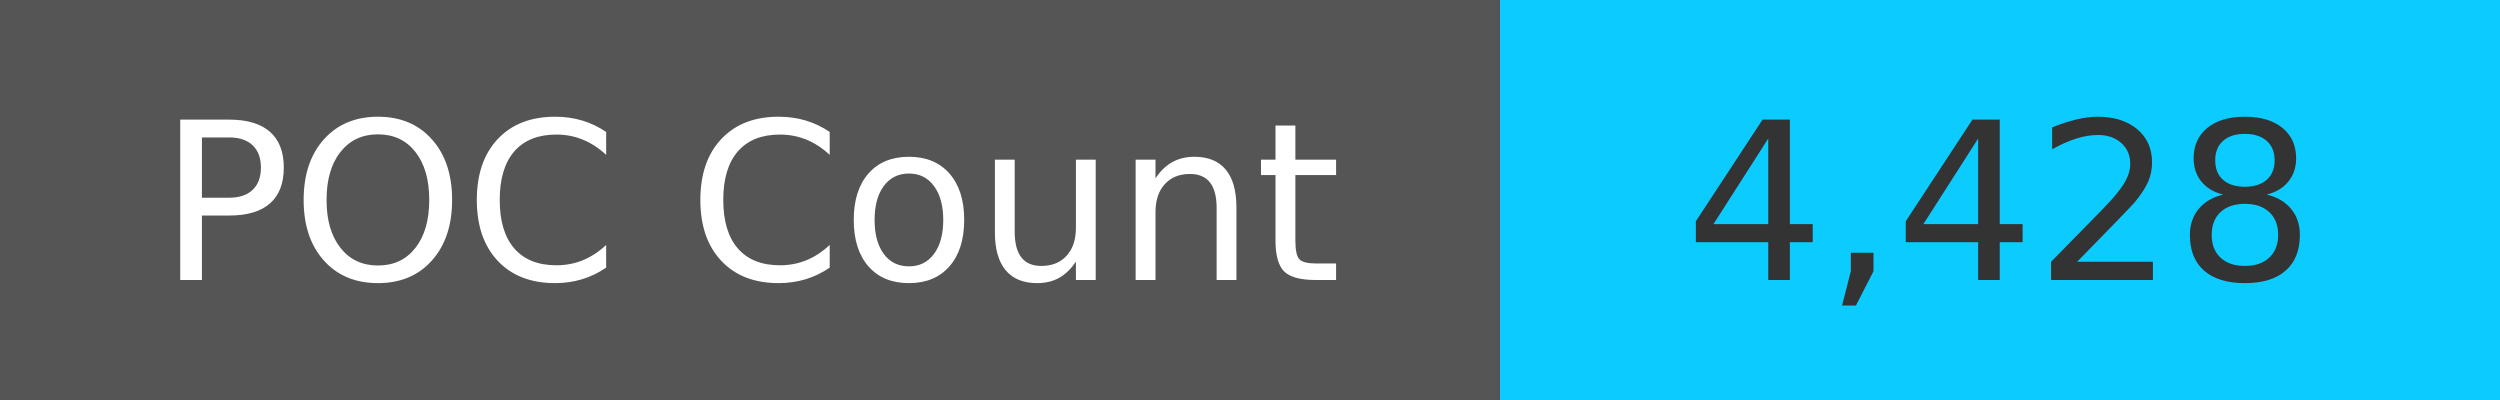
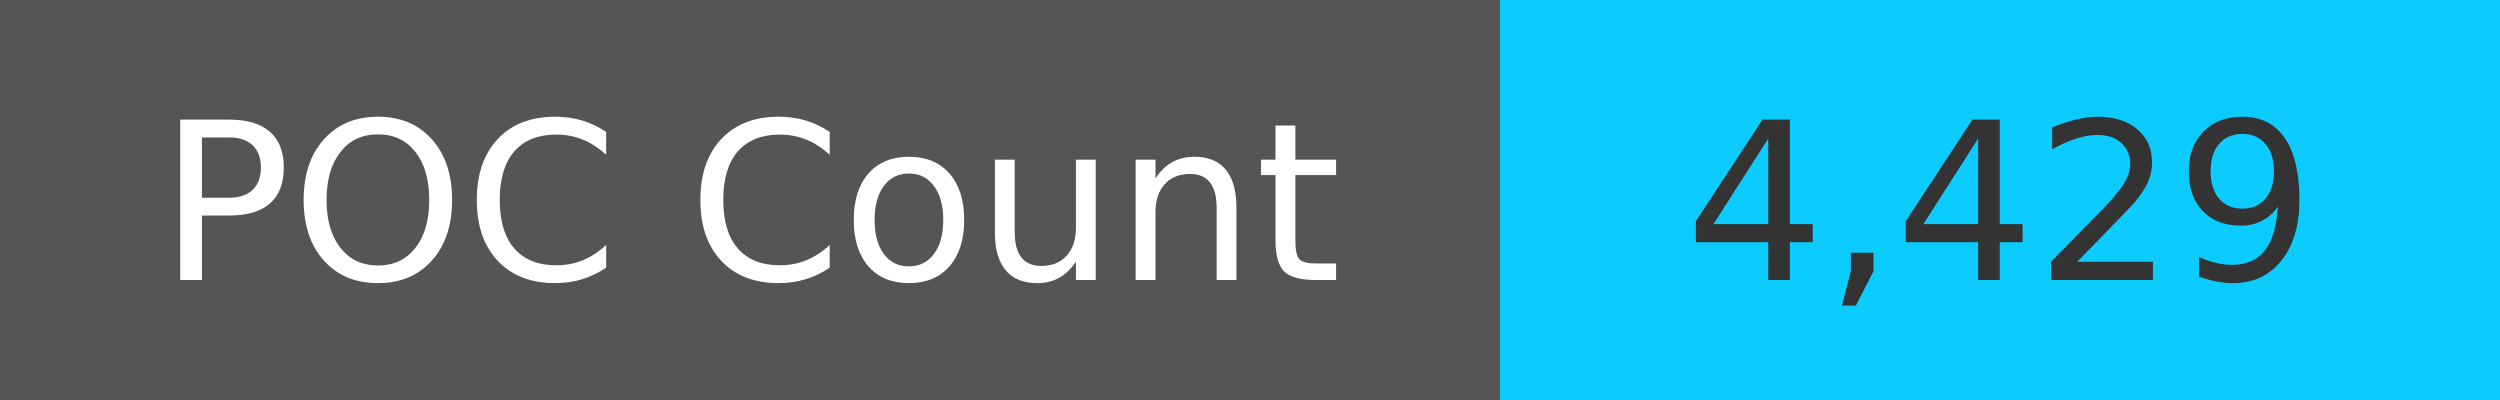
<svg xmlns="http://www.w3.org/2000/svg" width="125" height="20" role="img">
  <linearGradient id="s" x2="0" y2="100%">
    <stop offset="0" stop-color="#bbb" stop-opacity=".1" />
    <stop offset="1" stop-opacity=".1" />
  </linearGradient>
  <g>
    <rect width="75" height="20" fill="#555" />
    <rect x="75" width="267" height="20" fill="#0cccff" />
  </g>
  <g fill="#fff" text-anchor="middle" font-family="Verdana,Geneva,DejaVu Sans,sans-serif" text-rendering="geometricPrecision" font-size="110">
    <text x="375" y="140" transform="scale(.1)" fill="#fff">
            POC Count
        </text>
    <text x="1000" y="140" transform="scale(.1)" fill="#333">
-             4,428
+             4,429
        </text>
  </g>
</svg>
